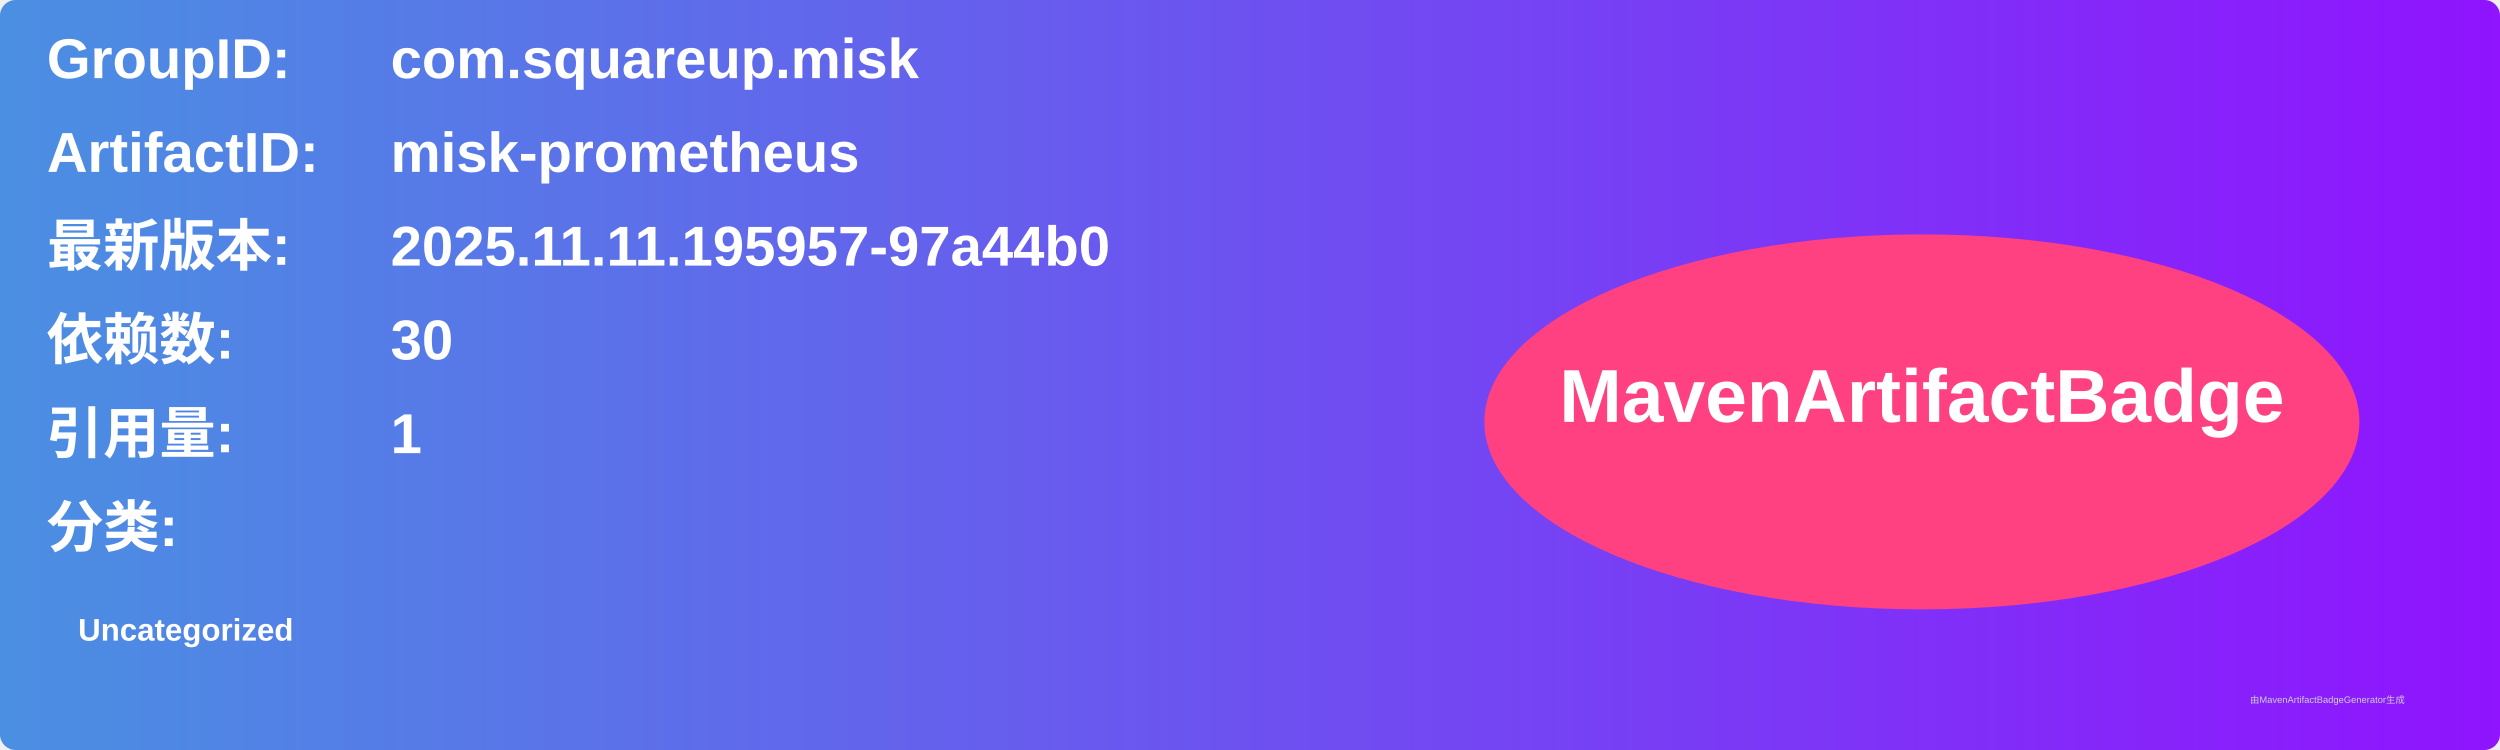
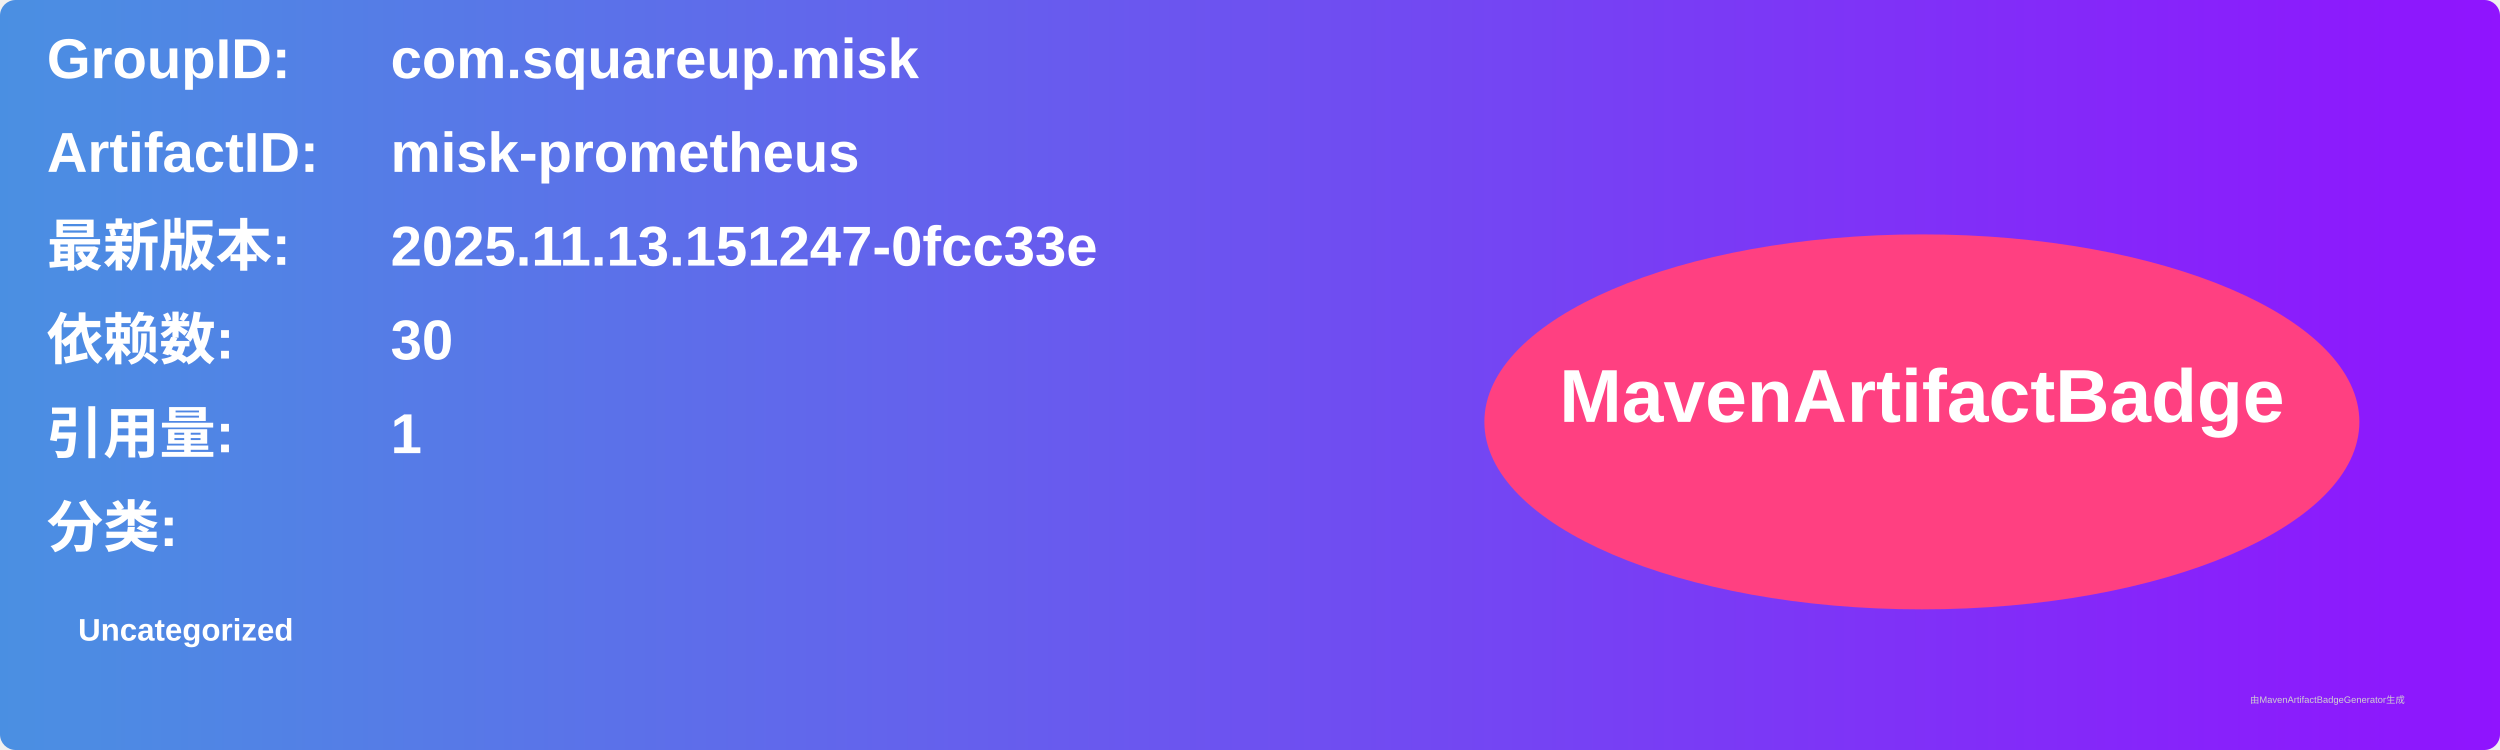
<svg xmlns="http://www.w3.org/2000/svg" width="800" height="240" viewBox="0 0 800 240">
  <linearGradient id="grad" x1="0%" y1="0%" x2="100%" y2="0%">
    <stop offset="0%" stop-color="#4a90e2" />
    <stop offset="100%" stop-color="#9013fe" />
  </linearGradient>
  <rect width="100%" height="100%" rx="5" ry="5" fill="url(#grad)" />
  <g transform="translate(15, 15)">
    <text x="0" y="10" font-family="Arial" font-size="18" fill="white" font-weight="bold" width="260">GroupID:</text>
    <text x="110" y="10" font-family="Arial" font-size="18" fill="white" font-weight="bold" width="460">com.squareup.misk</text>
    <text x="0" y="40" font-family="Arial" font-size="18" fill="white" font-weight="bold" width="260">ArtifactID:</text>
    <text x="110" y="40" font-family="Arial" font-size="18" fill="white" font-weight="bold" width="460">misk-prometheus</text>
    <text x="0" y="70" font-family="Arial" font-size="18" fill="white" font-weight="bold">最新版本:</text>
    <text x="110" y="70" font-family="Arial" font-size="18" fill="white" font-weight="bold">
-       <tspan font-weight="bold">2025.11.11.195957-97a44b0</tspan>
+       <tspan font-weight="bold">2025.11.13.151247-0fcc33e</tspan>
    </text>
    <text x="0" y="100" font-family="Arial" font-size="18" fill="white" font-weight="bold">依赖数: </text>
    <text x="110" y="100" font-family="Arial" font-size="18" fill="white">
      <tspan font-weight="bold">30</tspan>
    </text>
    <text x="0" y="130" font-family="Arial" font-size="18" fill="white" font-weight="bold">引用量: </text>
    <text x="110" y="130" font-family="Arial" font-size="18" fill="white">
      <tspan font-weight="bold">1</tspan>
    </text>
    <text x="0" y="160" font-family="Arial" font-size="18" fill="white" font-weight="bold">分类:</text>
    <text x="10" y="190" font-family="Arial" font-size="10" fill="white">
      <tspan font-weight="bold">Uncategorized</tspan>
    </text>
    <ellipse cx="600" cy="120" rx="140" ry="60" fill="#ff4081" />
    <text x="600" y="120" text-anchor="middle" font-family="Arial" font-size="24" fill="white" font-weight="bold">MavenArtifactBadge</text>
  </g>
  <text x="720" y="225" font-family="Arial" font-size="3" fill="#d0d0d0">由MavenArtifactBadgeGenerator生成</text>
</svg>
